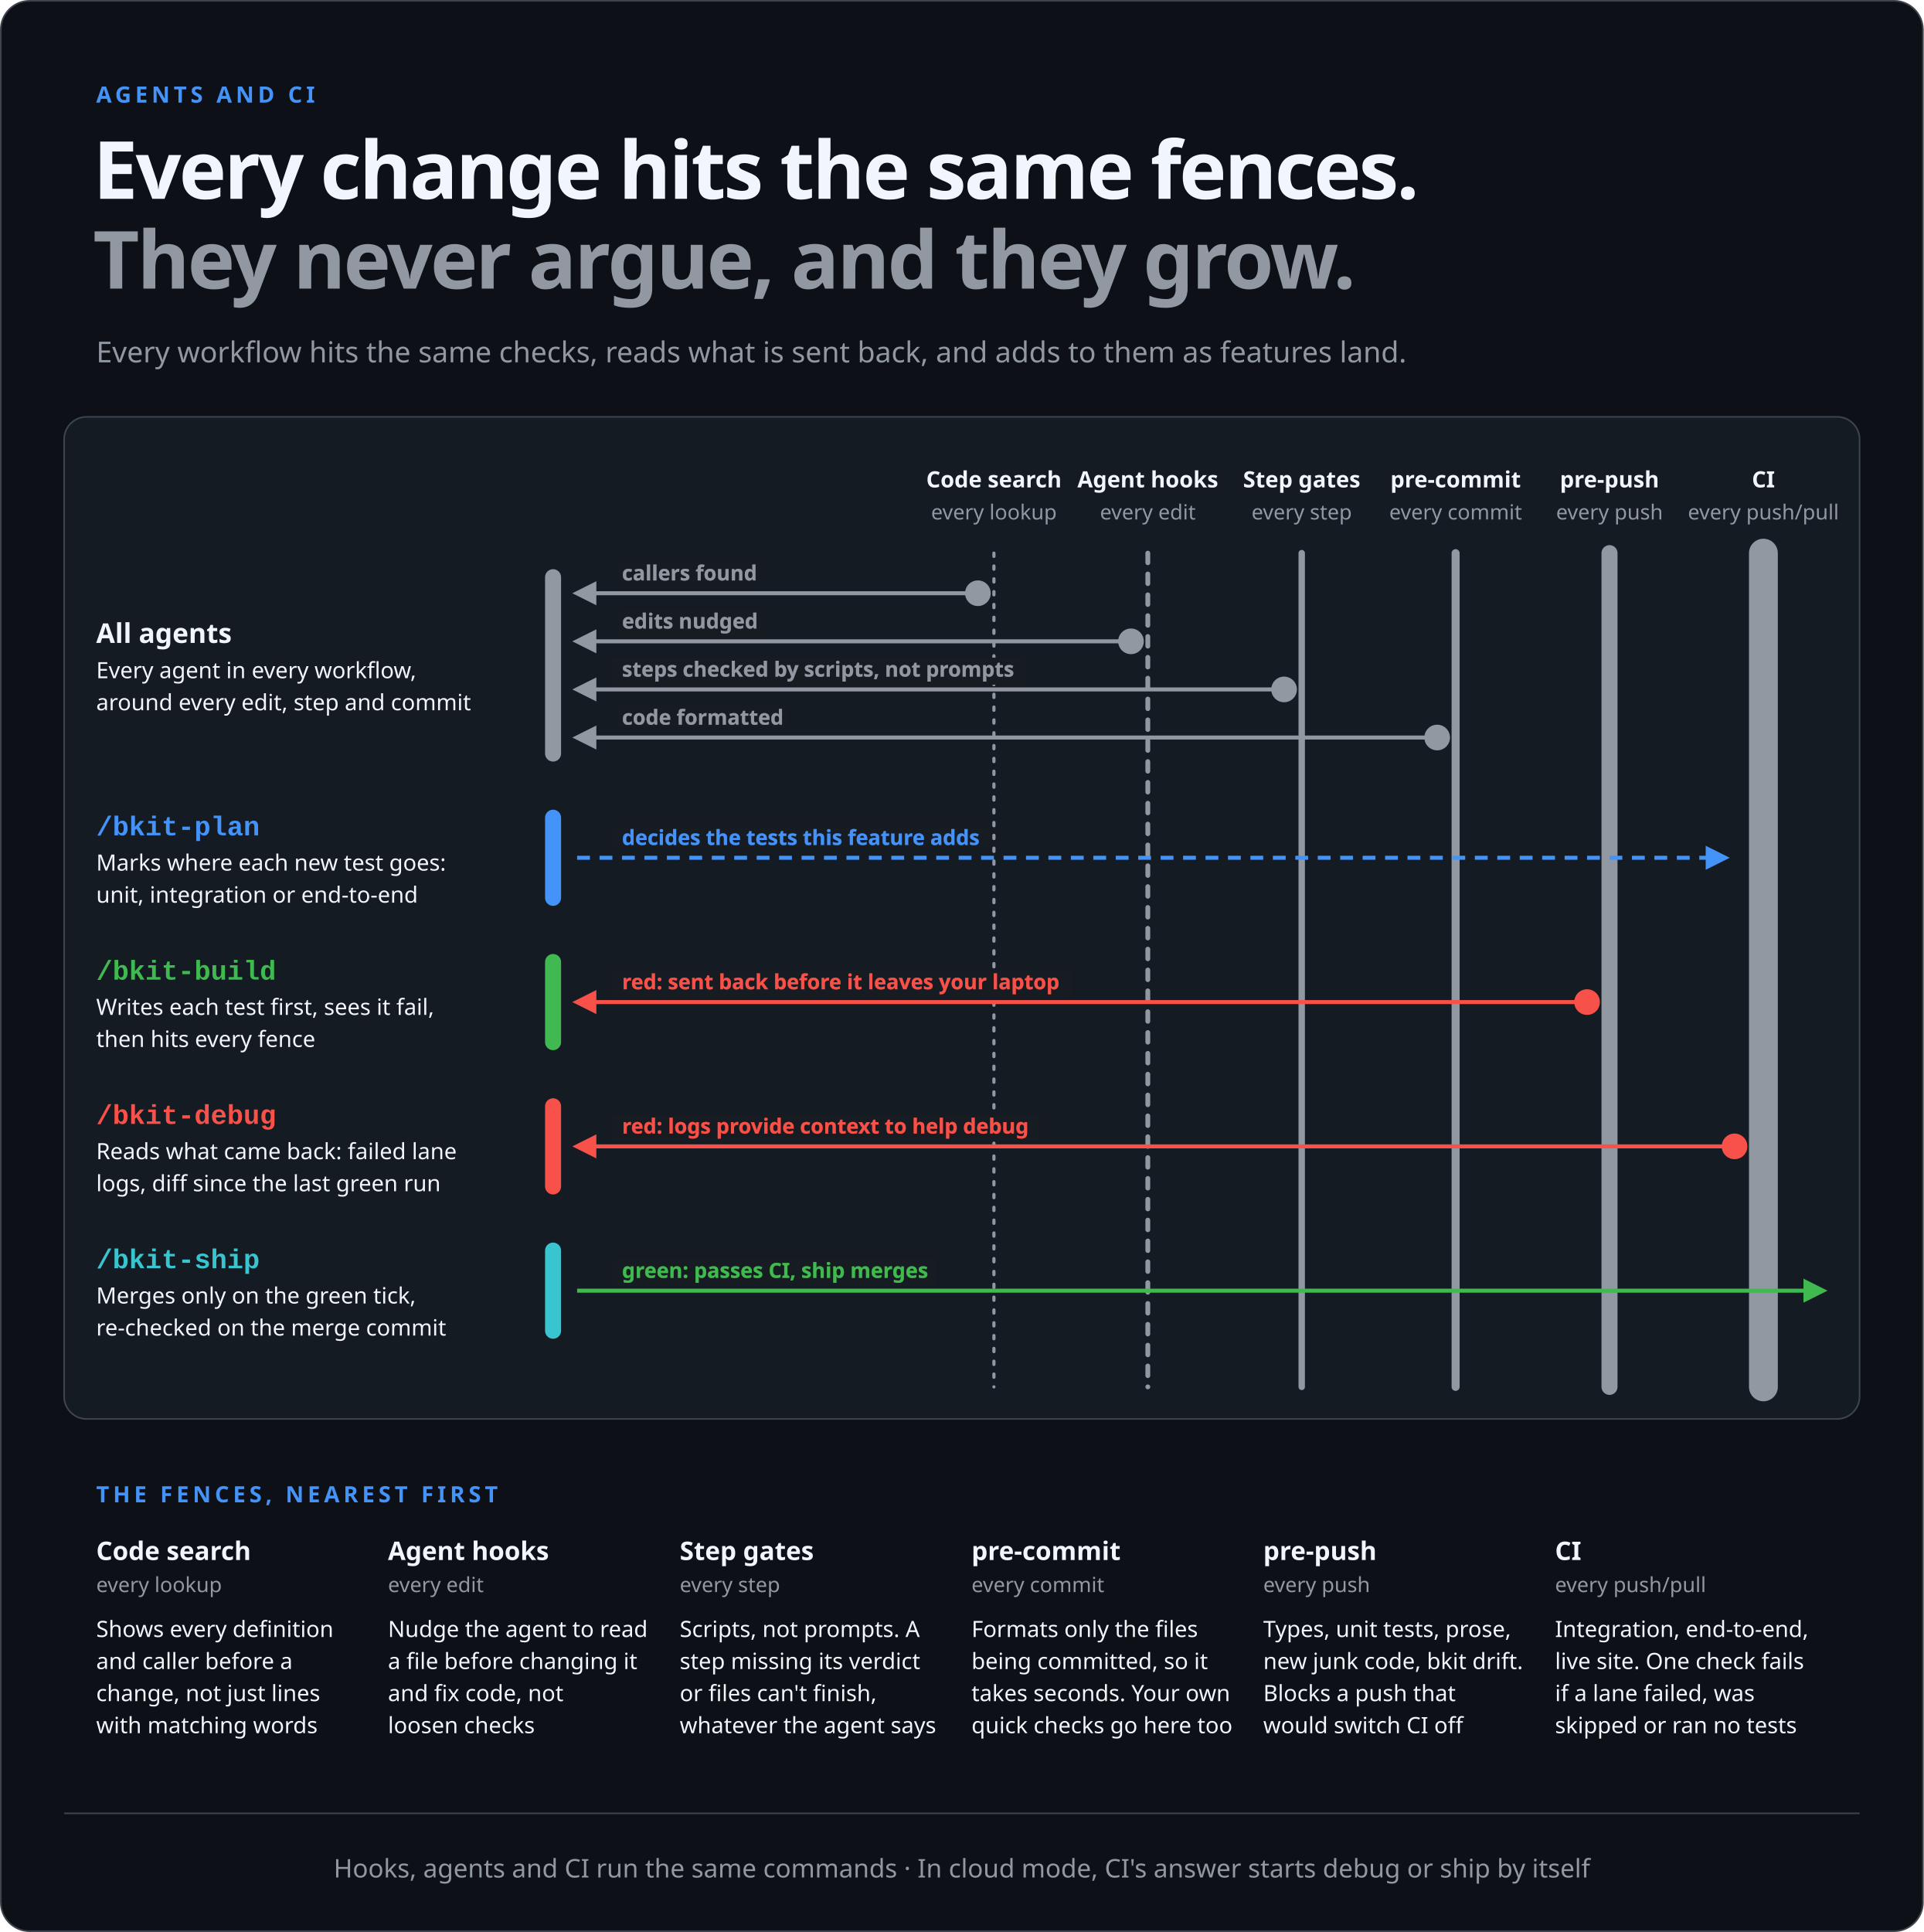
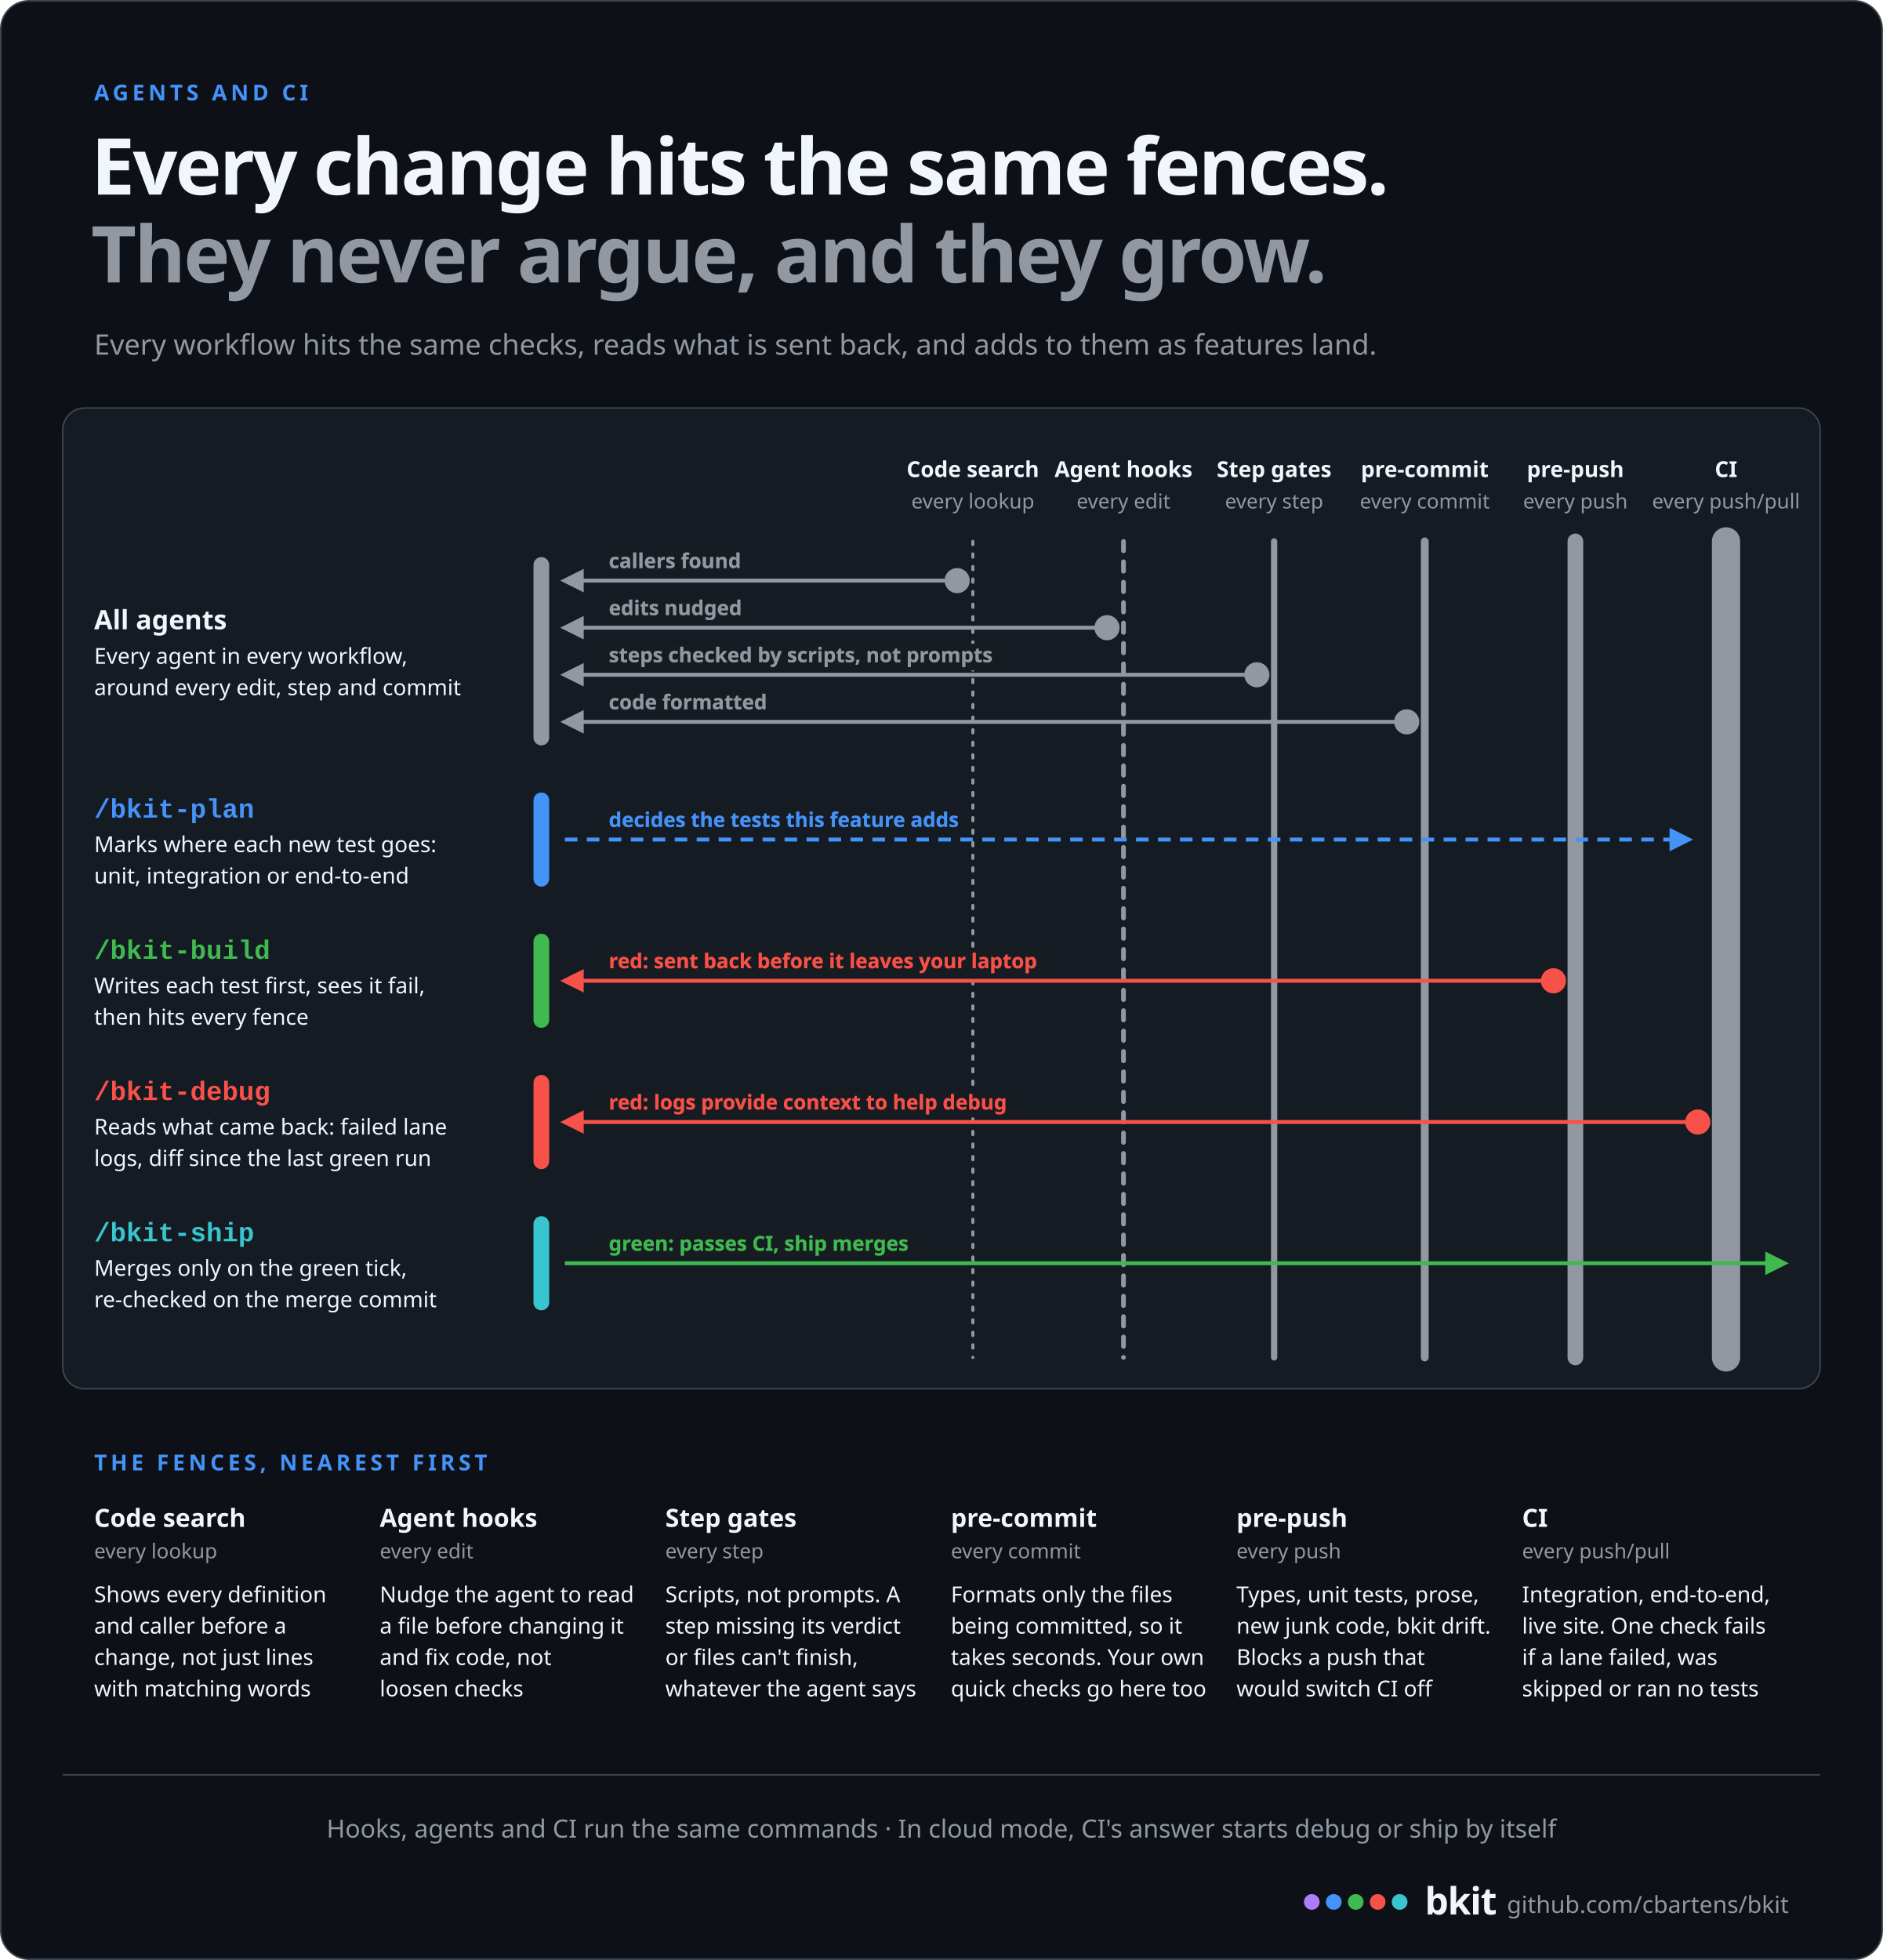
- <svg xmlns="http://www.w3.org/2000/svg" width="1200" height="1205" viewBox="0 0 1200 1205" role="img" aria-label="Every change hits the same fences. They never argue, and they grow. On the left, the agents. Every agent in every workflow looks up every definition and caller with code search before a change, is nudged by the agent hooks on every edit, has every workflow step checked by the step gates, and has its code formatted by the pre-commit hook on every commit. /bkit-plan decides the tests each feature adds to the fences (unit, integration or end-to-end). /bkit-build writes each test first, sees it fail, then hits every fence; the pre-push hook sends problems back before they leave your laptop. When a CI lane goes red, its logs give /bkit-debug the context to fix it. When CI is green, the change passes through and /bkit-ship merges it, re-checked on the merge commit. On the right, the fences, nearest and lightest first: code search on every lookup, agent hooks on every edit, step gates on every step, the pre-commit hook on every commit, the pre-push hook on every push, and CI, the strongest, on every push and pull request. The step gates are scripts, not prompts: a step missing its verdict or files can't finish, whatever the agent says. The pre-commit hook formats only the files being committed, so it takes seconds, and your own quick checks can go there too. CI runs integration, end-to-end and live-site tests, and one check fails if any lane failed, was skipped or ran no tests. Hooks, agents and CI run the same commands, and in cloud mode CI's answer starts debug or ship by itself.">
+ <svg xmlns="http://www.w3.org/2000/svg" width="1200" height="1249" viewBox="0 0 1200 1249" role="img" aria-label="Every change hits the same fences. They never argue, and they grow. On the left, the agents. Every agent in every workflow looks up every definition and caller with code search before a change, is nudged by the agent hooks on every edit, has every workflow step checked by the step gates, and has its code formatted by the pre-commit hook on every commit. /bkit-plan decides the tests each feature adds to the fences (unit, integration or end-to-end). /bkit-build writes each test first, sees it fail, then hits every fence; the pre-push hook sends problems back before they leave your laptop. When a CI lane goes red, its logs give /bkit-debug the context to fix it. When CI is green, the change passes through and /bkit-ship merges it, re-checked on the merge commit. On the right, the fences, nearest and lightest first: code search on every lookup, agent hooks on every edit, step gates on every step, the pre-commit hook on every commit, the pre-push hook on every push, and CI, the strongest, on every push and pull request. The step gates are scripts, not prompts: a step missing its verdict or files can't finish, whatever the agent says. The pre-commit hook formats only the files being committed, so it takes seconds, and your own quick checks can go there too. CI runs integration, end-to-end and live-site tests, and one check fails if any lane failed, was skipped or ran no tests. Hooks, agents and CI run the same commands, and in cloud mode CI's answer starts debug or ship by itself.">
  <defs>
    <marker id="wr" viewBox="0 0 10 10" refX="8" refY="5" markerWidth="6" markerHeight="6" orient="auto-start-reverse">
      <path d="M0,0 L10,5 L0,10 z" fill="#f85149" />
    </marker>
    <marker id="wg" viewBox="0 0 10 10" refX="8" refY="5" markerWidth="6" markerHeight="6" orient="auto-start-reverse">
      <path d="M0,0 L10,5 L0,10 z" fill="#3fb950" />
    </marker>
    <marker id="wp" viewBox="0 0 10 10" refX="8" refY="5" markerWidth="6" markerHeight="6" orient="auto-start-reverse">
      <path d="M0,0 L10,5 L0,10 z" fill="#4493f8" />
    </marker>
    <marker id="wm" viewBox="0 0 10 10" refX="8" refY="5" markerWidth="6" markerHeight="6" orient="auto-start-reverse">
      <path d="M0,0 L10,5 L0,10 z" fill="#9198a1" />
    </marker>
    <filter id="lbg" x="-0.03" y="-0.12" width="1.06" height="1.24">
      <feFlood flood-color="#151b23" />
      <feMerge>
        <feMergeNode />
        <feMergeNode in="SourceGraphic" />
      </feMerge>
    </filter>
  </defs>
-   <rect x="0.5" y="0.5" width="1199" height="1204" rx="18" fill="#0d1117" stroke="#3d444d" />
+   <rect x="0.5" y="0.5" width="1199" height="1248" rx="18" fill="#0d1117" stroke="#3d444d" />
  <text x="60" y="64" font-family="-apple-system, BlinkMacSystemFont, 'Segoe UI', 'Noto Sans', Helvetica, Arial, sans-serif" font-size="14" font-weight="700" fill="#4493f8" text-anchor="start" letter-spacing="2.4">AGENTS AND CI</text>
  <text x="58" y="124" font-family="-apple-system, BlinkMacSystemFont, 'Segoe UI', 'Noto Sans', Helvetica, Arial, sans-serif" font-size="50" font-weight="800" fill="#f0f6fc" text-anchor="start" letter-spacing="-1.4">Every change hits the same fences.</text>
  <text x="58" y="180" font-family="-apple-system, BlinkMacSystemFont, 'Segoe UI', 'Noto Sans', Helvetica, Arial, sans-serif" font-size="50" font-weight="800" fill="#9198a1" text-anchor="start" letter-spacing="-1.4">They never argue, and they grow.</text>
  <text x="60" y="226" font-family="-apple-system, BlinkMacSystemFont, 'Segoe UI', 'Noto Sans', Helvetica, Arial, sans-serif" font-size="18" font-weight="400" fill="#9198a1" text-anchor="start">Every workflow hits the same checks, reads what is sent back, and adds to them as features land.</text>
  <rect x="40" y="260" width="1120" height="625" rx="14" fill="#151b23" stroke="#3d444d" />
  <text x="60" y="401" font-family="-apple-system, BlinkMacSystemFont, 'Segoe UI', 'Noto Sans', Helvetica, Arial, sans-serif" font-size="17" font-weight="700" fill="#f0f6fc" text-anchor="start">All agents</text>
  <text x="60" y="423" font-family="-apple-system, BlinkMacSystemFont, 'Segoe UI', 'Noto Sans', Helvetica, Arial, sans-serif" font-size="14" font-weight="400" fill="#f0f6fc" text-anchor="start">Every agent in every workflow,</text>
  <text x="60" y="443" font-family="-apple-system, BlinkMacSystemFont, 'Segoe UI', 'Noto Sans', Helvetica, Arial, sans-serif" font-size="14" font-weight="400" fill="#f0f6fc" text-anchor="start">around every edit, step and commit</text>
  <rect x="340" y="355" width="10" height="120" rx="5" fill="#9198a1" />
  <text x="60" y="521" font-family="ui-monospace, SFMono-Regular, 'SF Mono', Menlo, Consolas, 'Liberation Mono', monospace" font-size="17" font-weight="600" fill="#4493f8" text-anchor="start">/bkit-plan</text>
  <text x="60" y="543" font-family="-apple-system, BlinkMacSystemFont, 'Segoe UI', 'Noto Sans', Helvetica, Arial, sans-serif" font-size="14" font-weight="400" fill="#f0f6fc" text-anchor="start">Marks where each new test goes:</text>
  <text x="60" y="563" font-family="-apple-system, BlinkMacSystemFont, 'Segoe UI', 'Noto Sans', Helvetica, Arial, sans-serif" font-size="14" font-weight="400" fill="#f0f6fc" text-anchor="start">unit, integration or end-to-end</text>
  <rect x="340" y="505" width="10" height="60" rx="5" fill="#4493f8" />
  <text x="60" y="611" font-family="ui-monospace, SFMono-Regular, 'SF Mono', Menlo, Consolas, 'Liberation Mono', monospace" font-size="17" font-weight="600" fill="#3fb950" text-anchor="start">/bkit-build</text>
  <text x="60" y="633" font-family="-apple-system, BlinkMacSystemFont, 'Segoe UI', 'Noto Sans', Helvetica, Arial, sans-serif" font-size="14" font-weight="400" fill="#f0f6fc" text-anchor="start">Writes each test first, sees it fail,</text>
  <text x="60" y="653" font-family="-apple-system, BlinkMacSystemFont, 'Segoe UI', 'Noto Sans', Helvetica, Arial, sans-serif" font-size="14" font-weight="400" fill="#f0f6fc" text-anchor="start">then hits every fence</text>
  <rect x="340" y="595" width="10" height="60" rx="5" fill="#3fb950" />
  <text x="60" y="701" font-family="ui-monospace, SFMono-Regular, 'SF Mono', Menlo, Consolas, 'Liberation Mono', monospace" font-size="17" font-weight="600" fill="#f85149" text-anchor="start">/bkit-debug</text>
  <text x="60" y="723" font-family="-apple-system, BlinkMacSystemFont, 'Segoe UI', 'Noto Sans', Helvetica, Arial, sans-serif" font-size="14" font-weight="400" fill="#f0f6fc" text-anchor="start">Reads what came back: failed lane</text>
  <text x="60" y="743" font-family="-apple-system, BlinkMacSystemFont, 'Segoe UI', 'Noto Sans', Helvetica, Arial, sans-serif" font-size="14" font-weight="400" fill="#f0f6fc" text-anchor="start">logs, diff since the last green run</text>
  <rect x="340" y="685" width="10" height="60" rx="5" fill="#f85149" />
  <text x="60" y="791" font-family="ui-monospace, SFMono-Regular, 'SF Mono', Menlo, Consolas, 'Liberation Mono', monospace" font-size="17" font-weight="600" fill="#39c5cf" text-anchor="start">/bkit-ship</text>
  <text x="60" y="813" font-family="-apple-system, BlinkMacSystemFont, 'Segoe UI', 'Noto Sans', Helvetica, Arial, sans-serif" font-size="14" font-weight="400" fill="#f0f6fc" text-anchor="start">Merges only on the green tick,</text>
  <text x="60" y="833" font-family="-apple-system, BlinkMacSystemFont, 'Segoe UI', 'Noto Sans', Helvetica, Arial, sans-serif" font-size="14" font-weight="400" fill="#f0f6fc" text-anchor="start">re-checked on the merge commit</text>
  <rect x="340" y="775" width="10" height="60" rx="5" fill="#39c5cf" />
  <line x1="620" y1="345" x2="620" y2="865" stroke="#9198a1" stroke-width="2" stroke-dasharray="2 6" stroke-linecap="round" />
  <text x="620" y="304" font-family="-apple-system, BlinkMacSystemFont, 'Segoe UI', 'Noto Sans', Helvetica, Arial, sans-serif" font-size="14" font-weight="700" fill="#f0f6fc" text-anchor="middle">Code search</text>
  <text x="620" y="324" font-family="-apple-system, BlinkMacSystemFont, 'Segoe UI', 'Noto Sans', Helvetica, Arial, sans-serif" font-size="13" font-weight="400" fill="#9198a1" text-anchor="middle">every lookup</text>
  <line x1="716" y1="345" x2="716" y2="865" stroke="#9198a1" stroke-width="3" stroke-dasharray="6 7" stroke-linecap="round" />
  <text x="716" y="304" font-family="-apple-system, BlinkMacSystemFont, 'Segoe UI', 'Noto Sans', Helvetica, Arial, sans-serif" font-size="14" font-weight="700" fill="#f0f6fc" text-anchor="middle">Agent hooks</text>
  <text x="716" y="324" font-family="-apple-system, BlinkMacSystemFont, 'Segoe UI', 'Noto Sans', Helvetica, Arial, sans-serif" font-size="13" font-weight="400" fill="#9198a1" text-anchor="middle">every edit</text>
  <line x1="812" y1="345" x2="812" y2="865" stroke="#9198a1" stroke-width="4" stroke-linecap="round" />
  <text x="812" y="304" font-family="-apple-system, BlinkMacSystemFont, 'Segoe UI', 'Noto Sans', Helvetica, Arial, sans-serif" font-size="14" font-weight="700" fill="#f0f6fc" text-anchor="middle">Step gates</text>
  <text x="812" y="324" font-family="-apple-system, BlinkMacSystemFont, 'Segoe UI', 'Noto Sans', Helvetica, Arial, sans-serif" font-size="13" font-weight="400" fill="#9198a1" text-anchor="middle">every step</text>
  <line x1="908" y1="345" x2="908" y2="865" stroke="#9198a1" stroke-width="5" stroke-linecap="round" />
  <text x="908" y="304" font-family="-apple-system, BlinkMacSystemFont, 'Segoe UI', 'Noto Sans', Helvetica, Arial, sans-serif" font-size="14" font-weight="700" fill="#f0f6fc" text-anchor="middle">pre-commit</text>
  <text x="908" y="324" font-family="-apple-system, BlinkMacSystemFont, 'Segoe UI', 'Noto Sans', Helvetica, Arial, sans-serif" font-size="13" font-weight="400" fill="#9198a1" text-anchor="middle">every commit</text>
  <line x1="1004" y1="345" x2="1004" y2="865" stroke="#9198a1" stroke-width="10" stroke-linecap="round" />
  <text x="1004" y="304" font-family="-apple-system, BlinkMacSystemFont, 'Segoe UI', 'Noto Sans', Helvetica, Arial, sans-serif" font-size="14" font-weight="700" fill="#f0f6fc" text-anchor="middle">pre-push</text>
  <text x="1004" y="324" font-family="-apple-system, BlinkMacSystemFont, 'Segoe UI', 'Noto Sans', Helvetica, Arial, sans-serif" font-size="13" font-weight="400" fill="#9198a1" text-anchor="middle">every push</text>
  <line x1="1100" y1="345" x2="1100" y2="865" stroke="#9198a1" stroke-width="18" stroke-linecap="round" />
  <text x="1100" y="304" font-family="-apple-system, BlinkMacSystemFont, 'Segoe UI', 'Noto Sans', Helvetica, Arial, sans-serif" font-size="14" font-weight="700" fill="#f0f6fc" text-anchor="middle">CI</text>
  <text x="1100" y="324" font-family="-apple-system, BlinkMacSystemFont, 'Segoe UI', 'Noto Sans', Helvetica, Arial, sans-serif" font-size="13" font-weight="400" fill="#9198a1" text-anchor="middle">every push/pull</text>
  <line x1="610" y1="370" x2="360" y2="370" stroke="#9198a1" stroke-width="2.5" marker-end="url(#wm)" />
  <circle cx="610" cy="370" r="8" fill="#9198a1" />
  <text x="388" y="362" font-family="-apple-system, BlinkMacSystemFont, 'Segoe UI', 'Noto Sans', Helvetica, Arial, sans-serif" font-size="13" font-weight="600" fill="#9198a1" text-anchor="start" filter="url(#lbg)">callers found</text>
  <line x1="705.5" y1="400" x2="360" y2="400" stroke="#9198a1" stroke-width="2.5" marker-end="url(#wm)" />
  <circle cx="705.5" cy="400" r="8" fill="#9198a1" />
  <text x="388" y="392" font-family="-apple-system, BlinkMacSystemFont, 'Segoe UI', 'Noto Sans', Helvetica, Arial, sans-serif" font-size="13" font-weight="600" fill="#9198a1" text-anchor="start" filter="url(#lbg)">edits nudged</text>
  <line x1="801" y1="430" x2="360" y2="430" stroke="#9198a1" stroke-width="2.5" marker-end="url(#wm)" />
  <circle cx="801" cy="430" r="8" fill="#9198a1" />
  <text x="388" y="422" font-family="-apple-system, BlinkMacSystemFont, 'Segoe UI', 'Noto Sans', Helvetica, Arial, sans-serif" font-size="13" font-weight="600" fill="#9198a1" text-anchor="start" filter="url(#lbg)">steps checked by scripts, not prompts</text>
  <line x1="896.5" y1="460" x2="360" y2="460" stroke="#9198a1" stroke-width="2.5" marker-end="url(#wm)" />
  <circle cx="896.5" cy="460" r="8" fill="#9198a1" />
  <text x="388" y="452" font-family="-apple-system, BlinkMacSystemFont, 'Segoe UI', 'Noto Sans', Helvetica, Arial, sans-serif" font-size="13" font-weight="600" fill="#9198a1" text-anchor="start" filter="url(#lbg)">code formatted</text>
  <line x1="360" y1="535" x2="1076" y2="535" stroke="#4493f8" stroke-width="2.5" stroke-dasharray="8 6" marker-end="url(#wp)" />
  <text x="388" y="527" font-family="-apple-system, BlinkMacSystemFont, 'Segoe UI', 'Noto Sans', Helvetica, Arial, sans-serif" font-size="13" font-weight="600" fill="#4493f8" text-anchor="start" filter="url(#lbg)">decides the tests this feature adds</text>
  <line x1="990" y1="625" x2="360" y2="625" stroke="#f85149" stroke-width="2.5" marker-end="url(#wr)" />
  <circle cx="990" cy="625" r="8" fill="#f85149" />
  <text x="388" y="617" font-family="-apple-system, BlinkMacSystemFont, 'Segoe UI', 'Noto Sans', Helvetica, Arial, sans-serif" font-size="13" font-weight="600" fill="#f85149" text-anchor="start" filter="url(#lbg)">red: sent back before it leaves your laptop</text>
  <line x1="1082" y1="715" x2="360" y2="715" stroke="#f85149" stroke-width="2.5" marker-end="url(#wr)" />
  <circle cx="1082" cy="715" r="8" fill="#f85149" />
  <text x="388" y="707" font-family="-apple-system, BlinkMacSystemFont, 'Segoe UI', 'Noto Sans', Helvetica, Arial, sans-serif" font-size="13" font-weight="600" fill="#f85149" text-anchor="start" filter="url(#lbg)">red: logs provide context to help debug</text>
  <line x1="360" y1="805" x2="1137" y2="805" stroke="#3fb950" stroke-width="2.5" marker-end="url(#wg)" />
  <text x="388" y="797" font-family="-apple-system, BlinkMacSystemFont, 'Segoe UI', 'Noto Sans', Helvetica, Arial, sans-serif" font-size="13" font-weight="600" fill="#3fb950" text-anchor="start" filter="url(#lbg)">green: passes CI, ship merges</text>
  <text x="60" y="937" font-family="-apple-system, BlinkMacSystemFont, 'Segoe UI', 'Noto Sans', Helvetica, Arial, sans-serif" font-size="14" font-weight="700" fill="#4493f8" text-anchor="start" letter-spacing="2.4">THE FENCES, NEAREST FIRST</text>
  <text x="60" y="973" font-family="-apple-system, BlinkMacSystemFont, 'Segoe UI', 'Noto Sans', Helvetica, Arial, sans-serif" font-size="16" font-weight="700" fill="#f0f6fc" text-anchor="start">Code search</text>
  <text x="60" y="993" font-family="-apple-system, BlinkMacSystemFont, 'Segoe UI', 'Noto Sans', Helvetica, Arial, sans-serif" font-size="13" font-weight="400" fill="#9198a1" text-anchor="start">every lookup</text>
  <text x="60" y="1021" font-family="-apple-system, BlinkMacSystemFont, 'Segoe UI', 'Noto Sans', Helvetica, Arial, sans-serif" font-size="14" font-weight="400" fill="#f0f6fc" text-anchor="start">Shows every definition</text>
  <text x="60" y="1041" font-family="-apple-system, BlinkMacSystemFont, 'Segoe UI', 'Noto Sans', Helvetica, Arial, sans-serif" font-size="14" font-weight="400" fill="#f0f6fc" text-anchor="start">and caller before a</text>
  <text x="60" y="1061" font-family="-apple-system, BlinkMacSystemFont, 'Segoe UI', 'Noto Sans', Helvetica, Arial, sans-serif" font-size="14" font-weight="400" fill="#f0f6fc" text-anchor="start">change, not just lines</text>
  <text x="60" y="1081" font-family="-apple-system, BlinkMacSystemFont, 'Segoe UI', 'Noto Sans', Helvetica, Arial, sans-serif" font-size="14" font-weight="400" fill="#f0f6fc" text-anchor="start">with matching words</text>
  <text x="242" y="973" font-family="-apple-system, BlinkMacSystemFont, 'Segoe UI', 'Noto Sans', Helvetica, Arial, sans-serif" font-size="16" font-weight="700" fill="#f0f6fc" text-anchor="start">Agent hooks</text>
  <text x="242" y="993" font-family="-apple-system, BlinkMacSystemFont, 'Segoe UI', 'Noto Sans', Helvetica, Arial, sans-serif" font-size="13" font-weight="400" fill="#9198a1" text-anchor="start">every edit</text>
  <text x="242" y="1021" font-family="-apple-system, BlinkMacSystemFont, 'Segoe UI', 'Noto Sans', Helvetica, Arial, sans-serif" font-size="14" font-weight="400" fill="#f0f6fc" text-anchor="start">Nudge the agent to read</text>
  <text x="242" y="1041" font-family="-apple-system, BlinkMacSystemFont, 'Segoe UI', 'Noto Sans', Helvetica, Arial, sans-serif" font-size="14" font-weight="400" fill="#f0f6fc" text-anchor="start">a file before changing it</text>
  <text x="242" y="1061" font-family="-apple-system, BlinkMacSystemFont, 'Segoe UI', 'Noto Sans', Helvetica, Arial, sans-serif" font-size="14" font-weight="400" fill="#f0f6fc" text-anchor="start">and fix code, not</text>
  <text x="242" y="1081" font-family="-apple-system, BlinkMacSystemFont, 'Segoe UI', 'Noto Sans', Helvetica, Arial, sans-serif" font-size="14" font-weight="400" fill="#f0f6fc" text-anchor="start">loosen checks</text>
  <text x="424" y="973" font-family="-apple-system, BlinkMacSystemFont, 'Segoe UI', 'Noto Sans', Helvetica, Arial, sans-serif" font-size="16" font-weight="700" fill="#f0f6fc" text-anchor="start">Step gates</text>
  <text x="424" y="993" font-family="-apple-system, BlinkMacSystemFont, 'Segoe UI', 'Noto Sans', Helvetica, Arial, sans-serif" font-size="13" font-weight="400" fill="#9198a1" text-anchor="start">every step</text>
  <text x="424" y="1021" font-family="-apple-system, BlinkMacSystemFont, 'Segoe UI', 'Noto Sans', Helvetica, Arial, sans-serif" font-size="14" font-weight="400" fill="#f0f6fc" text-anchor="start">Scripts, not prompts. A</text>
  <text x="424" y="1041" font-family="-apple-system, BlinkMacSystemFont, 'Segoe UI', 'Noto Sans', Helvetica, Arial, sans-serif" font-size="14" font-weight="400" fill="#f0f6fc" text-anchor="start">step missing its verdict</text>
  <text x="424" y="1061" font-family="-apple-system, BlinkMacSystemFont, 'Segoe UI', 'Noto Sans', Helvetica, Arial, sans-serif" font-size="14" font-weight="400" fill="#f0f6fc" text-anchor="start">or files can't finish,</text>
  <text x="424" y="1081" font-family="-apple-system, BlinkMacSystemFont, 'Segoe UI', 'Noto Sans', Helvetica, Arial, sans-serif" font-size="14" font-weight="400" fill="#f0f6fc" text-anchor="start">whatever the agent says</text>
  <text x="606" y="973" font-family="-apple-system, BlinkMacSystemFont, 'Segoe UI', 'Noto Sans', Helvetica, Arial, sans-serif" font-size="16" font-weight="700" fill="#f0f6fc" text-anchor="start">pre-commit</text>
  <text x="606" y="993" font-family="-apple-system, BlinkMacSystemFont, 'Segoe UI', 'Noto Sans', Helvetica, Arial, sans-serif" font-size="13" font-weight="400" fill="#9198a1" text-anchor="start">every commit</text>
  <text x="606" y="1021" font-family="-apple-system, BlinkMacSystemFont, 'Segoe UI', 'Noto Sans', Helvetica, Arial, sans-serif" font-size="14" font-weight="400" fill="#f0f6fc" text-anchor="start">Formats only the files</text>
  <text x="606" y="1041" font-family="-apple-system, BlinkMacSystemFont, 'Segoe UI', 'Noto Sans', Helvetica, Arial, sans-serif" font-size="14" font-weight="400" fill="#f0f6fc" text-anchor="start">being committed, so it</text>
  <text x="606" y="1061" font-family="-apple-system, BlinkMacSystemFont, 'Segoe UI', 'Noto Sans', Helvetica, Arial, sans-serif" font-size="14" font-weight="400" fill="#f0f6fc" text-anchor="start">takes seconds. Your own</text>
  <text x="606" y="1081" font-family="-apple-system, BlinkMacSystemFont, 'Segoe UI', 'Noto Sans', Helvetica, Arial, sans-serif" font-size="14" font-weight="400" fill="#f0f6fc" text-anchor="start">quick checks go here too</text>
  <text x="788" y="973" font-family="-apple-system, BlinkMacSystemFont, 'Segoe UI', 'Noto Sans', Helvetica, Arial, sans-serif" font-size="16" font-weight="700" fill="#f0f6fc" text-anchor="start">pre-push</text>
  <text x="788" y="993" font-family="-apple-system, BlinkMacSystemFont, 'Segoe UI', 'Noto Sans', Helvetica, Arial, sans-serif" font-size="13" font-weight="400" fill="#9198a1" text-anchor="start">every push</text>
  <text x="788" y="1021" font-family="-apple-system, BlinkMacSystemFont, 'Segoe UI', 'Noto Sans', Helvetica, Arial, sans-serif" font-size="14" font-weight="400" fill="#f0f6fc" text-anchor="start">Types, unit tests, prose,</text>
  <text x="788" y="1041" font-family="-apple-system, BlinkMacSystemFont, 'Segoe UI', 'Noto Sans', Helvetica, Arial, sans-serif" font-size="14" font-weight="400" fill="#f0f6fc" text-anchor="start">new junk code, bkit drift.</text>
  <text x="788" y="1061" font-family="-apple-system, BlinkMacSystemFont, 'Segoe UI', 'Noto Sans', Helvetica, Arial, sans-serif" font-size="14" font-weight="400" fill="#f0f6fc" text-anchor="start">Blocks a push that</text>
  <text x="788" y="1081" font-family="-apple-system, BlinkMacSystemFont, 'Segoe UI', 'Noto Sans', Helvetica, Arial, sans-serif" font-size="14" font-weight="400" fill="#f0f6fc" text-anchor="start">would switch CI off</text>
  <text x="970" y="973" font-family="-apple-system, BlinkMacSystemFont, 'Segoe UI', 'Noto Sans', Helvetica, Arial, sans-serif" font-size="16" font-weight="700" fill="#f0f6fc" text-anchor="start">CI</text>
  <text x="970" y="993" font-family="-apple-system, BlinkMacSystemFont, 'Segoe UI', 'Noto Sans', Helvetica, Arial, sans-serif" font-size="13" font-weight="400" fill="#9198a1" text-anchor="start">every push/pull</text>
  <text x="970" y="1021" font-family="-apple-system, BlinkMacSystemFont, 'Segoe UI', 'Noto Sans', Helvetica, Arial, sans-serif" font-size="14" font-weight="400" fill="#f0f6fc" text-anchor="start">Integration, end-to-end,</text>
  <text x="970" y="1041" font-family="-apple-system, BlinkMacSystemFont, 'Segoe UI', 'Noto Sans', Helvetica, Arial, sans-serif" font-size="14" font-weight="400" fill="#f0f6fc" text-anchor="start">live site. One check fails</text>
  <text x="970" y="1061" font-family="-apple-system, BlinkMacSystemFont, 'Segoe UI', 'Noto Sans', Helvetica, Arial, sans-serif" font-size="14" font-weight="400" fill="#f0f6fc" text-anchor="start">if a lane failed, was</text>
  <text x="970" y="1081" font-family="-apple-system, BlinkMacSystemFont, 'Segoe UI', 'Noto Sans', Helvetica, Arial, sans-serif" font-size="14" font-weight="400" fill="#f0f6fc" text-anchor="start">skipped or ran no tests</text>
  <line x1="40" y1="1131" x2="1160" y2="1131" stroke="#3d444d" />
  <text x="600" y="1171" font-family="-apple-system, BlinkMacSystemFont, 'Segoe UI', 'Noto Sans', Helvetica, Arial, sans-serif" font-size="16" font-weight="400" fill="#9198a1" text-anchor="middle">Hooks, agents and CI run the same commands  ·  In cloud mode, CI's answer starts debug or ship by itself</text>
+   <circle cx="836" cy="1212" r="5" fill="#ab7df8" />
+   <circle cx="850" cy="1212" r="5" fill="#4493f8" />
+   <circle cx="864" cy="1212" r="5" fill="#3fb950" />
+   <circle cx="878" cy="1212" r="5" fill="#f85149" />
+   <circle cx="892" cy="1212" r="5" fill="#39c5cf" />
+   <text x="908" y="1220" font-family="-apple-system, BlinkMacSystemFont, 'Segoe UI', 'Noto Sans', Helvetica, Arial, sans-serif" font-size="24" font-weight="800" fill="#f0f6fc" text-anchor="start" letter-spacing="-0.6">bkit</text>
+   <text x="1140" y="1219" font-family="-apple-system, BlinkMacSystemFont, 'Segoe UI', 'Noto Sans', Helvetica, Arial, sans-serif" font-size="15" font-weight="400" fill="#9198a1" text-anchor="end">github.com/cbartens/bkit</text>
</svg>
